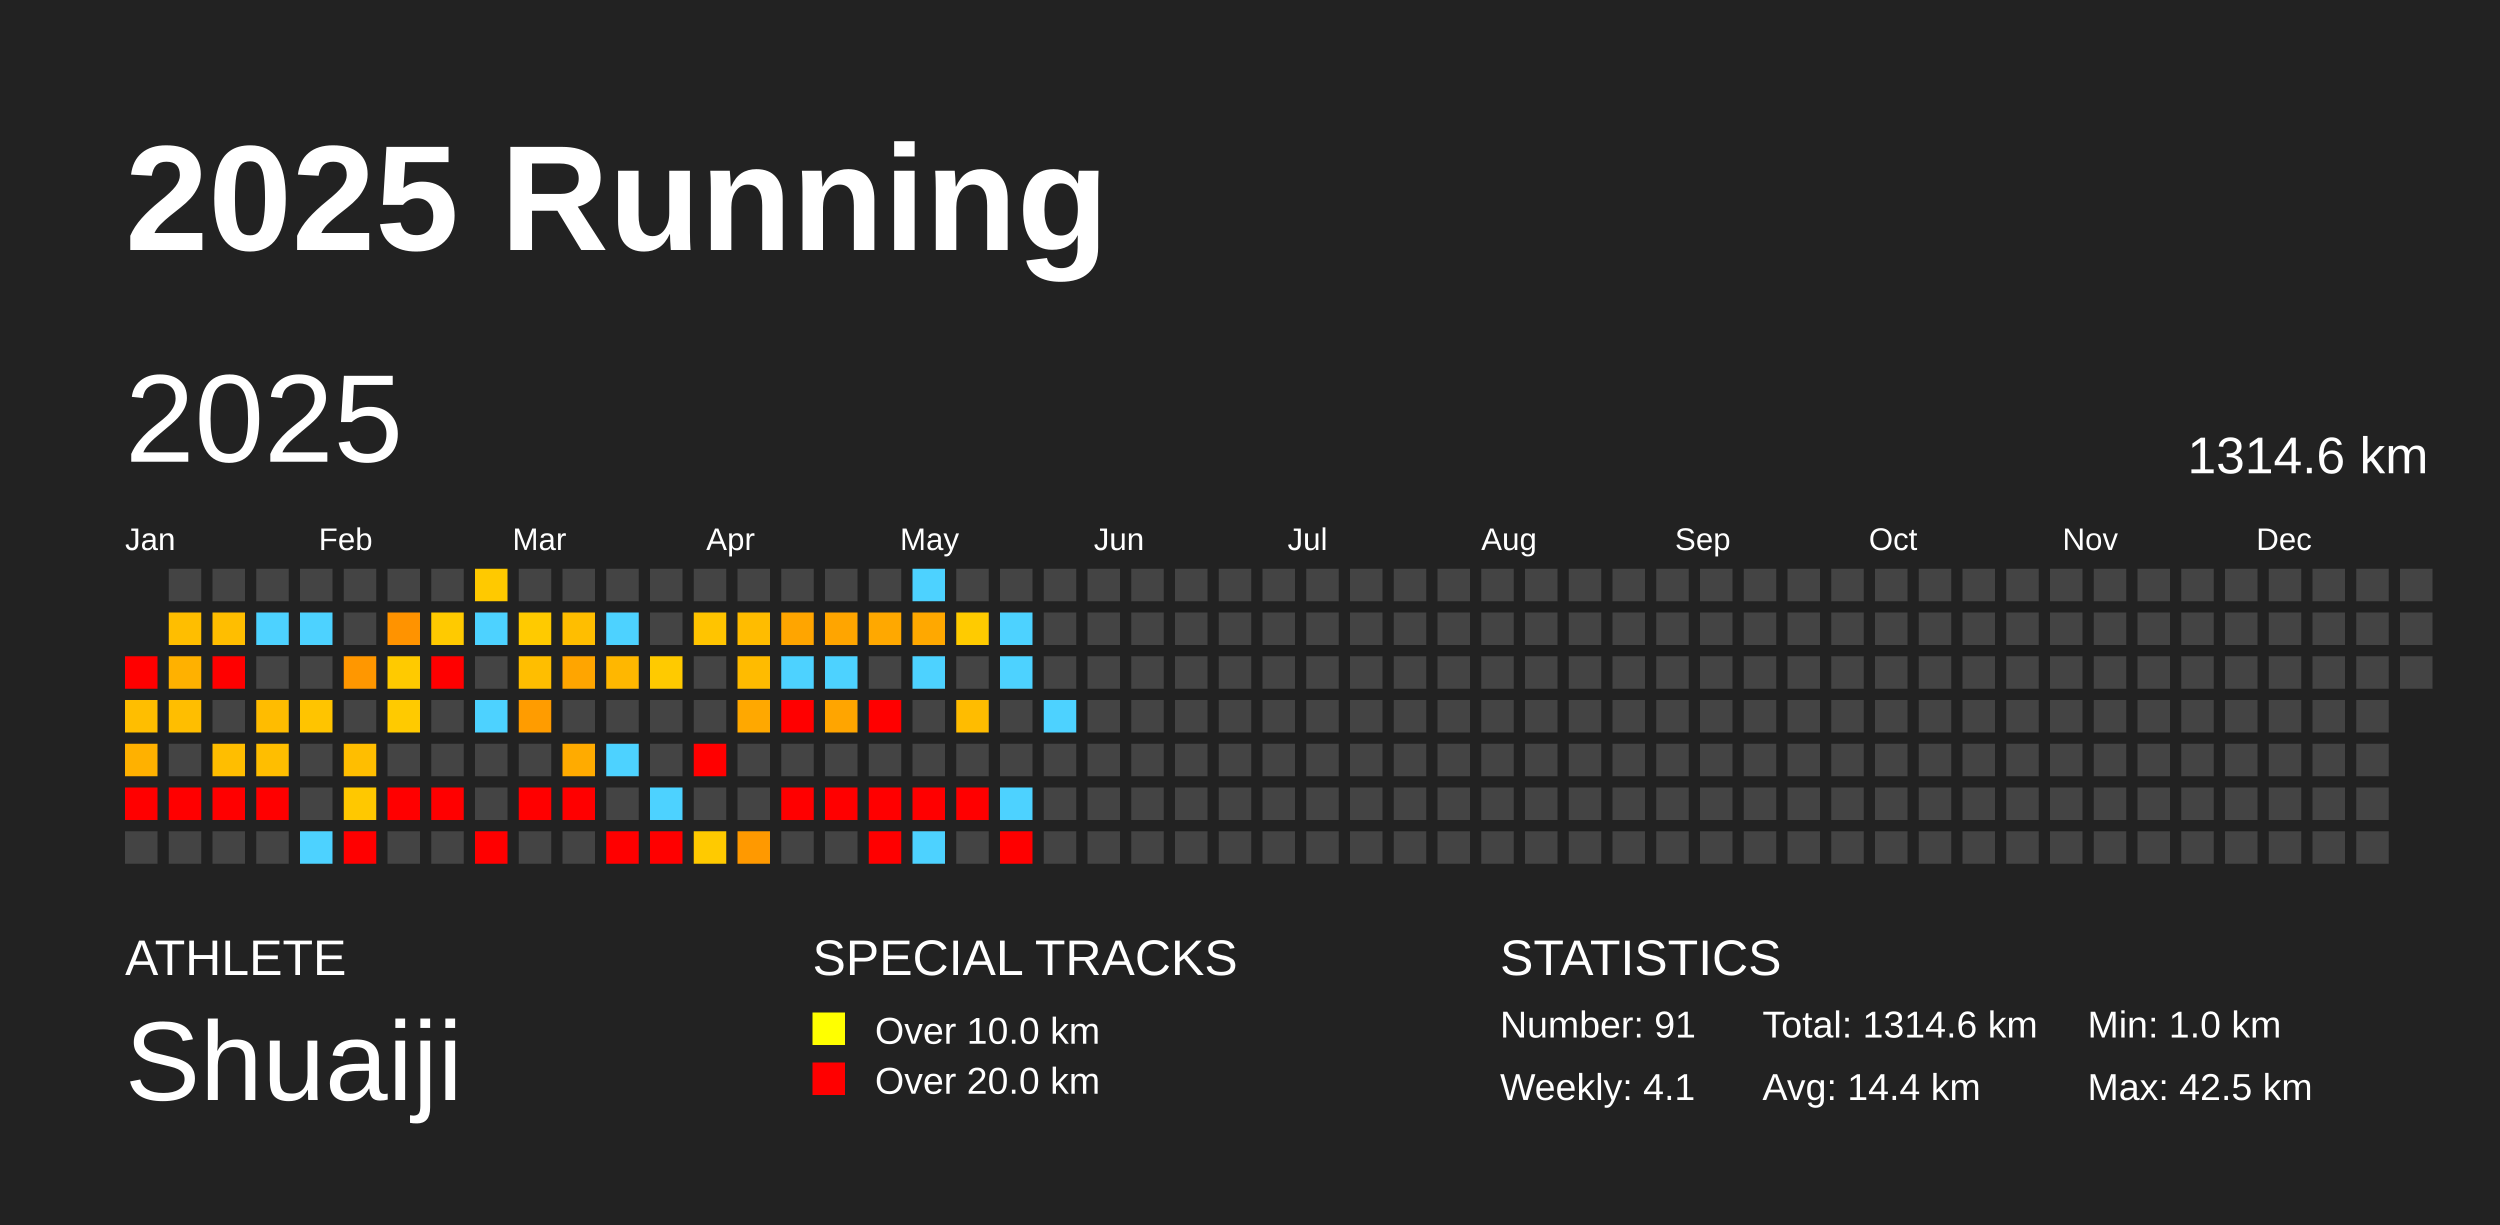
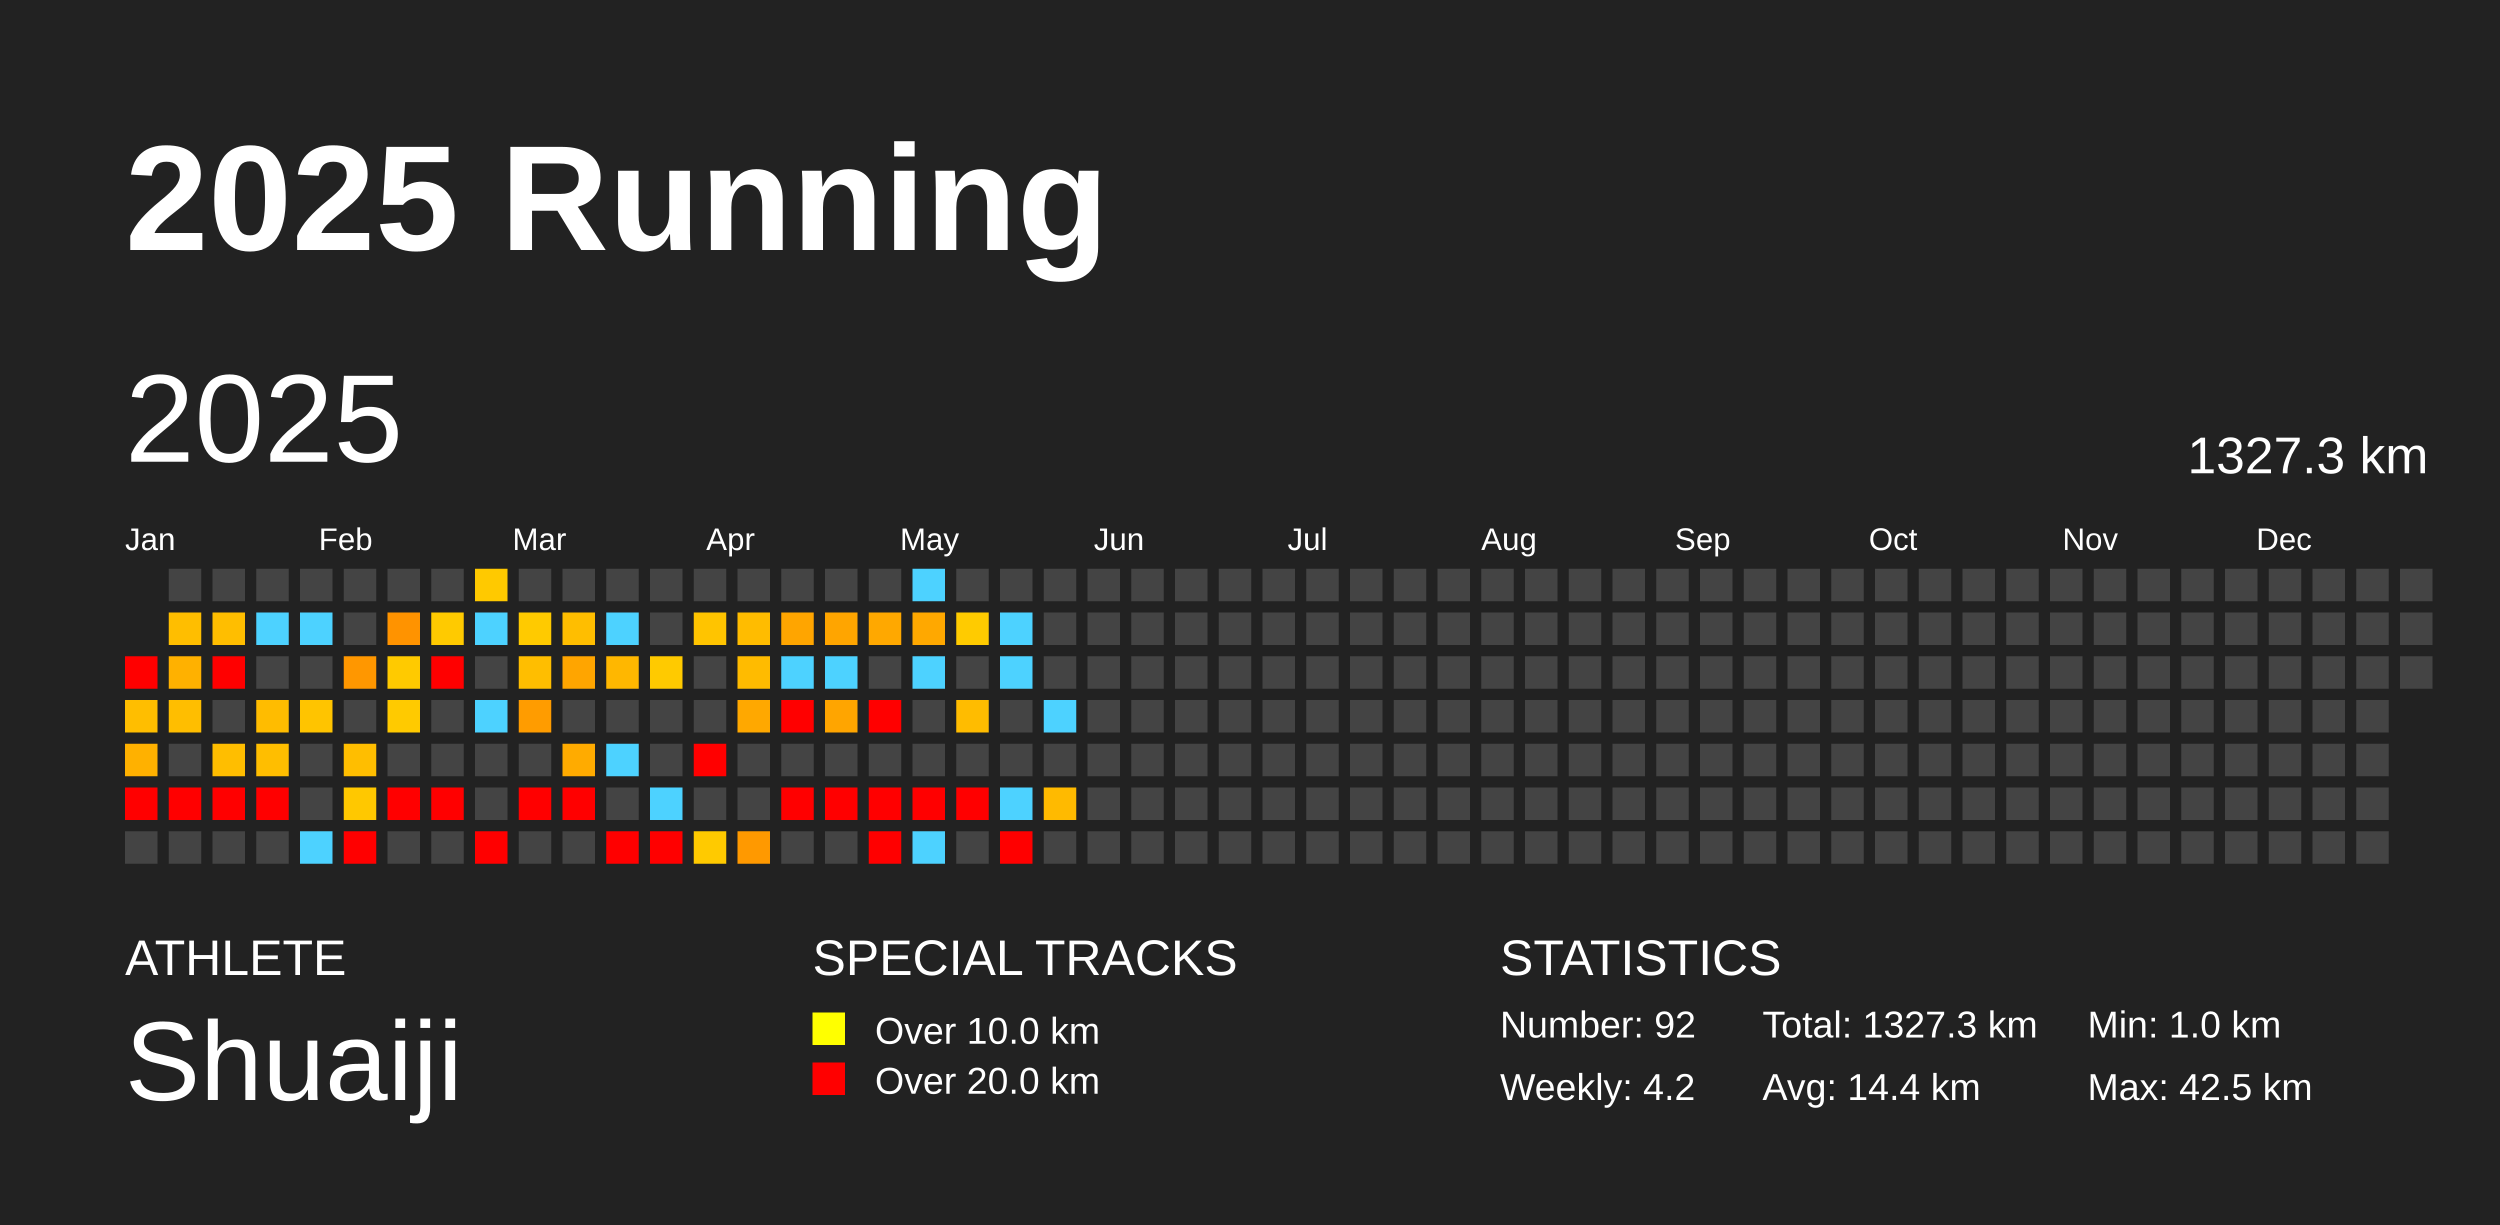
<svg xmlns="http://www.w3.org/2000/svg" baseProfile="full" height="98mm" version="1.1" viewBox="0,0,200,98" width="200mm">
  <defs />
  <rect fill="#222222" height="98" width="200" x="0" y="0" />
  <text fill="#FFFFFF" style="font-size:12px; font-family:Arial; font-weight:bold;" x="10" y="20">2025 Running</text>
  <text fill="#FFFFFF" style="font-size:4px; font-family:Arial" x="10" y="78">ATHLETE</text>
  <text fill="#FFFFFF" style="font-size:9px; font-family:Arial" x="10" y="88">Shuaiji</text>
  <text fill="#FFFFFF" style="font-size:4px; font-family:Arial" x="65" y="78">SPECIAL TRACKS</text>
  <rect fill="yellow" height="2.6" width="2.6" x="65" y="81" />
  <text fill="#FFFFFF" style="font-size:3px; font-family:Arial" x="70" y="83.5">Over 10.0 km</text>
  <rect fill="red" height="2.6" width="2.6" x="65" y="85" />
  <text fill="#FFFFFF" style="font-size:3px; font-family:Arial" x="70" y="87.5">Over 20.0 km</text>
  <text fill="#FFFFFF" style="font-size:4px; font-family:Arial" x="120" y="78">STATISTICS</text>
-   <text fill="#FFFFFF" style="font-size:3px; font-family:Arial" x="120" y="83">Number: 91</text>
-   <text fill="#FFFFFF" style="font-size:3px; font-family:Arial" x="120" y="88">Weekly: 4.1</text>
-   <text fill="#FFFFFF" style="font-size:3px; font-family:Arial" x="141" y="83">Total: 1314.6 km</text>
+   <text fill="#FFFFFF" style="font-size:3px; font-family:Arial" x="120" y="83">Number: 92</text>
+   <text fill="#FFFFFF" style="font-size:3px; font-family:Arial" x="120" y="88">Weekly: 4.2</text>
+   <text fill="#FFFFFF" style="font-size:3px; font-family:Arial" x="141" y="83">Total: 1327.3 km</text>
  <text fill="#FFFFFF" style="font-size:3px; font-family:Arial" x="141" y="88">Avg: 14.4 km</text>
  <text fill="#FFFFFF" style="font-size:3px; font-family:Arial" x="167" y="83">Min: 1.0 km</text>
  <text fill="#FFFFFF" style="font-size:3px; font-family:Arial" x="167" y="88">Max: 42.5 km</text>
  <text dominant-baseline="hanging" fill="#FFFFFF" style="font-size:10.0px; font-family:Arial;" x="10" y="30">2025</text>
-   <text dominant-baseline="hanging" fill="#FFFFFF" style="font-size:4.125px; font-family:Arial;" x="175" y="35">1314.6 km</text>
+   <text dominant-baseline="hanging" fill="#FFFFFF" style="font-size:4.125px; font-family:Arial;" x="175" y="35">1327.3 km</text>
  <text fill="#FFFFFF" style="font-size:2.5px; font-family:Arial" x="10.0" y="44">Jan</text>
  <text fill="#FFFFFF" style="font-size:2.5px; font-family:Arial" x="25.5" y="44">Feb</text>
  <text fill="#FFFFFF" style="font-size:2.5px; font-family:Arial" x="41.0" y="44">Mar</text>
  <text fill="#FFFFFF" style="font-size:2.5px; font-family:Arial" x="56.5" y="44">Apr</text>
  <text fill="#FFFFFF" style="font-size:2.5px; font-family:Arial" x="72.0" y="44">May</text>
  <text fill="#FFFFFF" style="font-size:2.5px; font-family:Arial" x="87.5" y="44">Jun</text>
  <text fill="#FFFFFF" style="font-size:2.5px; font-family:Arial" x="103.0" y="44">Jul</text>
  <text fill="#FFFFFF" style="font-size:2.5px; font-family:Arial" x="118.5" y="44">Aug</text>
  <text fill="#FFFFFF" style="font-size:2.5px; font-family:Arial" x="134.0" y="44">Sep</text>
  <text fill="#FFFFFF" style="font-size:2.5px; font-family:Arial" x="149.5" y="44">Oct</text>
  <text fill="#FFFFFF" style="font-size:2.5px; font-family:Arial" x="165.0" y="44">Nov</text>
  <text fill="#FFFFFF" style="font-size:2.5px; font-family:Arial" x="180.5" y="44">Dec</text>
  <rect fill="red" height="2.6" width="2.6" x="10.0" y="52.5" />
  <rect fill="#ffbe00" height="2.6" width="2.6" x="10.0" y="56.0" />
  <rect fill="#ffb100" height="2.6" width="2.6" x="10.0" y="59.5" />
  <rect fill="red" height="2.6" width="2.6" x="10.0" y="63.0" />
  <rect fill="#444444" height="2.6" width="2.6" x="10.0" y="66.5" />
  <rect fill="#444444" height="2.6" width="2.6" x="13.5" y="45.5" />
  <rect fill="#ffbe00" height="2.6" width="2.6" x="13.5" y="49.0" />
  <rect fill="#ffb100" height="2.6" width="2.6" x="13.5" y="52.5" />
  <rect fill="#ffbe00" height="2.6" width="2.6" x="13.5" y="56.0" />
  <rect fill="#444444" height="2.6" width="2.6" x="13.5" y="59.5" />
  <rect fill="red" height="2.6" width="2.6" x="13.5" y="63.0" />
  <rect fill="#444444" height="2.6" width="2.6" x="13.5" y="66.5" />
  <rect fill="#444444" height="2.6" width="2.6" x="17.0" y="45.5" />
  <rect fill="#ffbe00" height="2.6" width="2.6" x="17.0" y="49.0" />
  <rect fill="red" height="2.6" width="2.6" x="17.0" y="52.5" />
  <rect fill="#444444" height="2.6" width="2.6" x="17.0" y="56.0" />
  <rect fill="#ffbe00" height="2.6" width="2.6" x="17.0" y="59.5" />
  <rect fill="red" height="2.6" width="2.6" x="17.0" y="63.0" />
  <rect fill="#444444" height="2.6" width="2.6" x="17.0" y="66.5" />
  <rect fill="#444444" height="2.6" width="2.6" x="20.5" y="45.5" />
  <rect fill="#4dd2ff" height="2.6" width="2.6" x="20.5" y="49.0" />
  <rect fill="#444444" height="2.6" width="2.6" x="20.5" y="52.5" />
  <rect fill="#ffbc00" height="2.6" width="2.6" x="20.5" y="56.0" />
  <rect fill="#ffbe00" height="2.6" width="2.6" x="20.5" y="59.5" />
  <rect fill="red" height="2.6" width="2.6" x="20.5" y="63.0" />
  <rect fill="#444444" height="2.6" width="2.6" x="20.5" y="66.5" />
  <rect fill="#444444" height="2.6" width="2.6" x="24.0" y="45.5" />
  <rect fill="#4dd2ff" height="2.6" width="2.6" x="24.0" y="49.0" />
  <rect fill="#444444" height="2.6" width="2.6" x="24.0" y="52.5" />
  <rect fill="#ffc400" height="2.6" width="2.6" x="24.0" y="56.0" />
  <rect fill="#444444" height="2.6" width="2.6" x="24.0" y="59.5" />
  <rect fill="#444444" height="2.6" width="2.6" x="24.0" y="63.0" />
  <rect fill="#4dd2ff" height="2.6" width="2.6" x="24.0" y="66.5" />
  <rect fill="#444444" height="2.6" width="2.6" x="27.5" y="45.5" />
  <rect fill="#444444" height="2.6" width="2.6" x="27.5" y="49.0" />
  <rect fill="#ff9700" height="2.6" width="2.6" x="27.5" y="52.5" />
  <rect fill="#444444" height="2.6" width="2.6" x="27.5" y="56.0" />
  <rect fill="#ffbe00" height="2.6" width="2.6" x="27.5" y="59.5" />
  <rect fill="#ffc800" height="2.6" width="2.6" x="27.5" y="63.0" />
  <rect fill="red" height="2.6" width="2.6" x="27.5" y="66.5" />
  <rect fill="#444444" height="2.6" width="2.6" x="31.0" y="45.5" />
  <rect fill="#ff9300" height="2.6" width="2.6" x="31.0" y="49.0" />
  <rect fill="#ffca00" height="2.6" width="2.6" x="31.0" y="52.5" />
  <rect fill="#ffca00" height="2.6" width="2.6" x="31.0" y="56.0" />
  <rect fill="#444444" height="2.6" width="2.6" x="31.0" y="59.5" />
  <rect fill="red" height="2.6" width="2.6" x="31.0" y="63.0" />
  <rect fill="#444444" height="2.6" width="2.6" x="31.0" y="66.5" />
  <rect fill="#444444" height="2.6" width="2.6" x="34.5" y="45.5" />
  <rect fill="#ffca00" height="2.6" width="2.6" x="34.5" y="49.0" />
  <rect fill="red" height="2.6" width="2.6" x="34.5" y="52.5" />
  <rect fill="#444444" height="2.6" width="2.6" x="34.5" y="56.0" />
  <rect fill="#444444" height="2.6" width="2.6" x="34.5" y="59.5" />
  <rect fill="red" height="2.6" width="2.6" x="34.5" y="63.0" />
  <rect fill="#444444" height="2.6" width="2.6" x="34.5" y="66.5" />
  <rect fill="#ffc900" height="2.6" width="2.6" x="38.0" y="45.5" />
  <rect fill="#4dd2ff" height="2.6" width="2.6" x="38.0" y="49.0" />
  <rect fill="#444444" height="2.6" width="2.6" x="38.0" y="52.5" />
  <rect fill="#4dd2ff" height="2.6" width="2.6" x="38.0" y="56.0" />
  <rect fill="#444444" height="2.6" width="2.6" x="38.0" y="59.5" />
  <rect fill="#444444" height="2.6" width="2.6" x="38.0" y="63.0" />
  <rect fill="red" height="2.6" width="2.6" x="38.0" y="66.5" />
  <rect fill="#444444" height="2.6" width="2.6" x="41.5" y="45.5" />
  <rect fill="#ffca00" height="2.6" width="2.6" x="41.5" y="49.0" />
  <rect fill="#ffbe00" height="2.6" width="2.6" x="41.5" y="52.5" />
  <rect fill="#ff9c00" height="2.6" width="2.6" x="41.5" y="56.0" />
  <rect fill="#444444" height="2.6" width="2.6" x="41.5" y="59.5" />
  <rect fill="red" height="2.6" width="2.6" x="41.5" y="63.0" />
  <rect fill="#444444" height="2.6" width="2.6" x="41.5" y="66.5" />
  <rect fill="#444444" height="2.6" width="2.6" x="45.0" y="45.5" />
  <rect fill="#ffbe00" height="2.6" width="2.6" x="45.0" y="49.0" />
  <rect fill="#ffa500" height="2.6" width="2.6" x="45.0" y="52.5" />
  <rect fill="#444444" height="2.6" width="2.6" x="45.0" y="56.0" />
  <rect fill="#ffab00" height="2.6" width="2.6" x="45.0" y="59.5" />
  <rect fill="red" height="2.6" width="2.6" x="45.0" y="63.0" />
  <rect fill="#444444" height="2.6" width="2.6" x="45.0" y="66.5" />
  <rect fill="#444444" height="2.6" width="2.6" x="48.5" y="45.5" />
  <rect fill="#4dd2ff" height="2.6" width="2.6" x="48.5" y="49.0" />
  <rect fill="#ffb700" height="2.6" width="2.6" x="48.5" y="52.5" />
  <rect fill="#444444" height="2.6" width="2.6" x="48.5" y="56.0" />
  <rect fill="#4dd2ff" height="2.6" width="2.6" x="48.5" y="59.5" />
  <rect fill="#444444" height="2.6" width="2.6" x="48.5" y="63.0" />
  <rect fill="red" height="2.6" width="2.6" x="48.5" y="66.5" />
  <rect fill="#444444" height="2.6" width="2.6" x="52.0" y="45.5" />
  <rect fill="#444444" height="2.6" width="2.6" x="52.0" y="49.0" />
  <rect fill="#ffca00" height="2.6" width="2.6" x="52.0" y="52.5" />
  <rect fill="#444444" height="2.6" width="2.6" x="52.0" y="56.0" />
  <rect fill="#444444" height="2.6" width="2.6" x="52.0" y="59.5" />
  <rect fill="#4dd2ff" height="2.6" width="2.6" x="52.0" y="63.0" />
  <rect fill="red" height="2.6" width="2.6" x="52.0" y="66.5" />
  <rect fill="#444444" height="2.6" width="2.6" x="55.5" y="45.5" />
  <rect fill="#ffc400" height="2.6" width="2.6" x="55.5" y="49.0" />
  <rect fill="#444444" height="2.6" width="2.6" x="55.5" y="52.5" />
  <rect fill="#444444" height="2.6" width="2.6" x="55.5" y="56.0" />
  <rect fill="red" height="2.6" width="2.6" x="55.5" y="59.5" />
  <rect fill="#444444" height="2.6" width="2.6" x="55.5" y="63.0" />
  <rect fill="#ffca00" height="2.6" width="2.6" x="55.5" y="66.5" />
  <rect fill="#444444" height="2.6" width="2.6" x="59.0" y="45.5" />
  <rect fill="#ffbc00" height="2.6" width="2.6" x="59.0" y="49.0" />
  <rect fill="#ffbb00" height="2.6" width="2.6" x="59.0" y="52.5" />
  <rect fill="#ffa800" height="2.6" width="2.6" x="59.0" y="56.0" />
  <rect fill="#444444" height="2.6" width="2.6" x="59.0" y="59.5" />
  <rect fill="#444444" height="2.6" width="2.6" x="59.0" y="63.0" />
  <rect fill="#ff9900" height="2.6" width="2.6" x="59.0" y="66.5" />
  <rect fill="#444444" height="2.6" width="2.6" x="62.5" y="45.5" />
  <rect fill="#ffa500" height="2.6" width="2.6" x="62.5" y="49.0" />
  <rect fill="#4dd2ff" height="2.6" width="2.6" x="62.5" y="52.5" />
  <rect fill="red" height="2.6" width="2.6" x="62.5" y="56.0" />
  <rect fill="#444444" height="2.6" width="2.6" x="62.5" y="59.5" />
  <rect fill="red" height="2.6" width="2.6" x="62.5" y="63.0" />
  <rect fill="#444444" height="2.6" width="2.6" x="62.5" y="66.5" />
  <rect fill="#444444" height="2.6" width="2.6" x="66.0" y="45.5" />
  <rect fill="#ffa500" height="2.6" width="2.6" x="66.0" y="49.0" />
  <rect fill="#4dd2ff" height="2.6" width="2.6" x="66.0" y="52.5" />
  <rect fill="#ffa500" height="2.6" width="2.6" x="66.0" y="56.0" />
  <rect fill="#444444" height="2.6" width="2.6" x="66.0" y="59.5" />
  <rect fill="red" height="2.6" width="2.6" x="66.0" y="63.0" />
  <rect fill="#444444" height="2.6" width="2.6" x="66.0" y="66.5" />
  <rect fill="#444444" height="2.6" width="2.6" x="69.5" y="45.5" />
  <rect fill="#ffa800" height="2.6" width="2.6" x="69.5" y="49.0" />
  <rect fill="#444444" height="2.6" width="2.6" x="69.5" y="52.5" />
  <rect fill="red" height="2.6" width="2.6" x="69.5" y="56.0" />
  <rect fill="#444444" height="2.6" width="2.6" x="69.5" y="59.5" />
  <rect fill="red" height="2.6" width="2.6" x="69.5" y="63.0" />
  <rect fill="red" height="2.6" width="2.6" x="69.5" y="66.5" />
  <rect fill="#4dd2ff" height="2.6" width="2.6" x="73.0" y="45.5" />
  <rect fill="#ffa800" height="2.6" width="2.6" x="73.0" y="49.0" />
  <rect fill="#4dd2ff" height="2.6" width="2.6" x="73.0" y="52.5" />
  <rect fill="#444444" height="2.6" width="2.6" x="73.0" y="56.0" />
  <rect fill="#444444" height="2.6" width="2.6" x="73.0" y="59.5" />
  <rect fill="red" height="2.6" width="2.6" x="73.0" y="63.0" />
  <rect fill="#4dd2ff" height="2.6" width="2.6" x="73.0" y="66.5" />
  <rect fill="#444444" height="2.6" width="2.6" x="76.5" y="45.5" />
  <rect fill="#ffcb00" height="2.6" width="2.6" x="76.5" y="49.0" />
  <rect fill="#444444" height="2.6" width="2.6" x="76.5" y="52.5" />
  <rect fill="#ffbc00" height="2.6" width="2.6" x="76.5" y="56.0" />
  <rect fill="#444444" height="2.6" width="2.6" x="76.5" y="59.5" />
  <rect fill="red" height="2.6" width="2.6" x="76.5" y="63.0" />
  <rect fill="#444444" height="2.6" width="2.6" x="76.5" y="66.5" />
  <rect fill="#444444" height="2.6" width="2.6" x="80.0" y="45.5" />
  <rect fill="#4dd2ff" height="2.6" width="2.6" x="80.0" y="49.0" />
  <rect fill="#4dd2ff" height="2.6" width="2.6" x="80.0" y="52.5" />
  <rect fill="#444444" height="2.6" width="2.6" x="80.0" y="56.0" />
  <rect fill="#444444" height="2.6" width="2.6" x="80.0" y="59.5" />
  <rect fill="#4dd2ff" height="2.6" width="2.6" x="80.0" y="63.0" />
  <rect fill="red" height="2.6" width="2.6" x="80.0" y="66.5" />
  <rect fill="#444444" height="2.6" width="2.6" x="83.5" y="45.5" />
  <rect fill="#444444" height="2.6" width="2.6" x="83.5" y="49.0" />
  <rect fill="#444444" height="2.6" width="2.6" x="83.5" y="52.5" />
  <rect fill="#4dd2ff" height="2.6" width="2.6" x="83.5" y="56.0" />
  <rect fill="#444444" height="2.6" width="2.6" x="83.5" y="59.5" />
-   <rect fill="#444444" height="2.6" width="2.6" x="83.5" y="63.0" />
+   <rect fill="#ffba00" height="2.6" width="2.6" x="83.5" y="63.0" />
  <rect fill="#444444" height="2.6" width="2.6" x="83.5" y="66.5" />
  <rect fill="#444444" height="2.6" width="2.6" x="87.0" y="45.5" />
  <rect fill="#444444" height="2.6" width="2.6" x="87.0" y="49.0" />
  <rect fill="#444444" height="2.6" width="2.6" x="87.0" y="52.5" />
  <rect fill="#444444" height="2.6" width="2.6" x="87.0" y="56.0" />
  <rect fill="#444444" height="2.6" width="2.6" x="87.0" y="59.5" />
  <rect fill="#444444" height="2.6" width="2.6" x="87.0" y="63.0" />
  <rect fill="#444444" height="2.6" width="2.6" x="87.0" y="66.5" />
  <rect fill="#444444" height="2.6" width="2.6" x="90.5" y="45.5" />
  <rect fill="#444444" height="2.6" width="2.6" x="90.5" y="49.0" />
  <rect fill="#444444" height="2.6" width="2.6" x="90.5" y="52.5" />
  <rect fill="#444444" height="2.6" width="2.6" x="90.5" y="56.0" />
  <rect fill="#444444" height="2.6" width="2.6" x="90.5" y="59.5" />
  <rect fill="#444444" height="2.6" width="2.6" x="90.5" y="63.0" />
  <rect fill="#444444" height="2.6" width="2.6" x="90.5" y="66.5" />
  <rect fill="#444444" height="2.6" width="2.6" x="94.0" y="45.5" />
  <rect fill="#444444" height="2.6" width="2.6" x="94.0" y="49.0" />
  <rect fill="#444444" height="2.6" width="2.6" x="94.0" y="52.5" />
  <rect fill="#444444" height="2.6" width="2.6" x="94.0" y="56.0" />
  <rect fill="#444444" height="2.6" width="2.6" x="94.0" y="59.5" />
  <rect fill="#444444" height="2.6" width="2.6" x="94.0" y="63.0" />
  <rect fill="#444444" height="2.6" width="2.6" x="94.0" y="66.5" />
  <rect fill="#444444" height="2.6" width="2.6" x="97.5" y="45.5" />
  <rect fill="#444444" height="2.6" width="2.6" x="97.5" y="49.0" />
  <rect fill="#444444" height="2.6" width="2.6" x="97.5" y="52.5" />
  <rect fill="#444444" height="2.6" width="2.6" x="97.5" y="56.0" />
  <rect fill="#444444" height="2.6" width="2.6" x="97.5" y="59.5" />
  <rect fill="#444444" height="2.6" width="2.6" x="97.5" y="63.0" />
  <rect fill="#444444" height="2.6" width="2.6" x="97.5" y="66.5" />
  <rect fill="#444444" height="2.6" width="2.6" x="101.0" y="45.5" />
  <rect fill="#444444" height="2.6" width="2.6" x="101.0" y="49.0" />
  <rect fill="#444444" height="2.6" width="2.6" x="101.0" y="52.5" />
  <rect fill="#444444" height="2.6" width="2.6" x="101.0" y="56.0" />
  <rect fill="#444444" height="2.6" width="2.6" x="101.0" y="59.5" />
  <rect fill="#444444" height="2.6" width="2.6" x="101.0" y="63.0" />
  <rect fill="#444444" height="2.6" width="2.6" x="101.0" y="66.5" />
  <rect fill="#444444" height="2.6" width="2.6" x="104.5" y="45.5" />
  <rect fill="#444444" height="2.6" width="2.6" x="104.5" y="49.0" />
  <rect fill="#444444" height="2.6" width="2.6" x="104.5" y="52.5" />
  <rect fill="#444444" height="2.6" width="2.6" x="104.5" y="56.0" />
  <rect fill="#444444" height="2.6" width="2.6" x="104.5" y="59.5" />
  <rect fill="#444444" height="2.6" width="2.6" x="104.5" y="63.0" />
  <rect fill="#444444" height="2.6" width="2.6" x="104.5" y="66.5" />
  <rect fill="#444444" height="2.6" width="2.6" x="108.0" y="45.5" />
  <rect fill="#444444" height="2.6" width="2.6" x="108.0" y="49.0" />
  <rect fill="#444444" height="2.6" width="2.6" x="108.0" y="52.5" />
  <rect fill="#444444" height="2.6" width="2.6" x="108.0" y="56.0" />
  <rect fill="#444444" height="2.6" width="2.6" x="108.0" y="59.5" />
  <rect fill="#444444" height="2.6" width="2.6" x="108.0" y="63.0" />
  <rect fill="#444444" height="2.6" width="2.6" x="108.0" y="66.5" />
  <rect fill="#444444" height="2.6" width="2.6" x="111.5" y="45.5" />
  <rect fill="#444444" height="2.6" width="2.6" x="111.5" y="49.0" />
  <rect fill="#444444" height="2.6" width="2.6" x="111.5" y="52.5" />
  <rect fill="#444444" height="2.6" width="2.6" x="111.5" y="56.0" />
  <rect fill="#444444" height="2.6" width="2.6" x="111.5" y="59.5" />
  <rect fill="#444444" height="2.6" width="2.6" x="111.5" y="63.0" />
  <rect fill="#444444" height="2.6" width="2.6" x="111.5" y="66.5" />
  <rect fill="#444444" height="2.6" width="2.6" x="115.0" y="45.5" />
  <rect fill="#444444" height="2.6" width="2.6" x="115.0" y="49.0" />
  <rect fill="#444444" height="2.6" width="2.6" x="115.0" y="52.5" />
  <rect fill="#444444" height="2.6" width="2.6" x="115.0" y="56.0" />
  <rect fill="#444444" height="2.6" width="2.6" x="115.0" y="59.5" />
  <rect fill="#444444" height="2.6" width="2.6" x="115.0" y="63.0" />
  <rect fill="#444444" height="2.6" width="2.6" x="115.0" y="66.5" />
  <rect fill="#444444" height="2.6" width="2.6" x="118.5" y="45.5" />
  <rect fill="#444444" height="2.6" width="2.6" x="118.5" y="49.0" />
  <rect fill="#444444" height="2.6" width="2.6" x="118.5" y="52.5" />
  <rect fill="#444444" height="2.6" width="2.6" x="118.5" y="56.0" />
  <rect fill="#444444" height="2.6" width="2.6" x="118.5" y="59.5" />
  <rect fill="#444444" height="2.6" width="2.6" x="118.5" y="63.0" />
  <rect fill="#444444" height="2.6" width="2.6" x="118.5" y="66.5" />
  <rect fill="#444444" height="2.6" width="2.6" x="122.0" y="45.5" />
  <rect fill="#444444" height="2.6" width="2.6" x="122.0" y="49.0" />
  <rect fill="#444444" height="2.6" width="2.6" x="122.0" y="52.5" />
  <rect fill="#444444" height="2.6" width="2.6" x="122.0" y="56.0" />
  <rect fill="#444444" height="2.6" width="2.6" x="122.0" y="59.5" />
  <rect fill="#444444" height="2.6" width="2.6" x="122.0" y="63.0" />
  <rect fill="#444444" height="2.6" width="2.6" x="122.0" y="66.5" />
  <rect fill="#444444" height="2.6" width="2.6" x="125.5" y="45.5" />
  <rect fill="#444444" height="2.6" width="2.6" x="125.5" y="49.0" />
  <rect fill="#444444" height="2.6" width="2.6" x="125.5" y="52.5" />
  <rect fill="#444444" height="2.6" width="2.6" x="125.5" y="56.0" />
  <rect fill="#444444" height="2.6" width="2.6" x="125.5" y="59.5" />
  <rect fill="#444444" height="2.6" width="2.6" x="125.5" y="63.0" />
  <rect fill="#444444" height="2.6" width="2.6" x="125.5" y="66.5" />
  <rect fill="#444444" height="2.6" width="2.6" x="129.0" y="45.5" />
  <rect fill="#444444" height="2.6" width="2.6" x="129.0" y="49.0" />
  <rect fill="#444444" height="2.6" width="2.6" x="129.0" y="52.5" />
  <rect fill="#444444" height="2.6" width="2.6" x="129.0" y="56.0" />
  <rect fill="#444444" height="2.6" width="2.6" x="129.0" y="59.5" />
  <rect fill="#444444" height="2.6" width="2.6" x="129.0" y="63.0" />
  <rect fill="#444444" height="2.6" width="2.6" x="129.0" y="66.5" />
  <rect fill="#444444" height="2.6" width="2.6" x="132.5" y="45.5" />
  <rect fill="#444444" height="2.6" width="2.6" x="132.5" y="49.0" />
  <rect fill="#444444" height="2.6" width="2.6" x="132.5" y="52.5" />
  <rect fill="#444444" height="2.6" width="2.6" x="132.5" y="56.0" />
  <rect fill="#444444" height="2.6" width="2.6" x="132.5" y="59.5" />
  <rect fill="#444444" height="2.6" width="2.6" x="132.5" y="63.0" />
  <rect fill="#444444" height="2.6" width="2.6" x="132.5" y="66.5" />
  <rect fill="#444444" height="2.6" width="2.6" x="136.0" y="45.5" />
  <rect fill="#444444" height="2.6" width="2.6" x="136.0" y="49.0" />
  <rect fill="#444444" height="2.6" width="2.6" x="136.0" y="52.5" />
  <rect fill="#444444" height="2.6" width="2.6" x="136.0" y="56.0" />
  <rect fill="#444444" height="2.6" width="2.6" x="136.0" y="59.5" />
  <rect fill="#444444" height="2.6" width="2.6" x="136.0" y="63.0" />
  <rect fill="#444444" height="2.6" width="2.6" x="136.0" y="66.5" />
  <rect fill="#444444" height="2.6" width="2.6" x="139.5" y="45.5" />
  <rect fill="#444444" height="2.6" width="2.6" x="139.5" y="49.0" />
  <rect fill="#444444" height="2.6" width="2.6" x="139.5" y="52.5" />
  <rect fill="#444444" height="2.6" width="2.6" x="139.5" y="56.0" />
  <rect fill="#444444" height="2.6" width="2.6" x="139.5" y="59.5" />
  <rect fill="#444444" height="2.6" width="2.6" x="139.5" y="63.0" />
  <rect fill="#444444" height="2.6" width="2.6" x="139.5" y="66.5" />
  <rect fill="#444444" height="2.6" width="2.6" x="143.0" y="45.5" />
  <rect fill="#444444" height="2.6" width="2.6" x="143.0" y="49.0" />
  <rect fill="#444444" height="2.6" width="2.6" x="143.0" y="52.5" />
  <rect fill="#444444" height="2.6" width="2.6" x="143.0" y="56.0" />
  <rect fill="#444444" height="2.6" width="2.6" x="143.0" y="59.5" />
  <rect fill="#444444" height="2.6" width="2.6" x="143.0" y="63.0" />
  <rect fill="#444444" height="2.6" width="2.6" x="143.0" y="66.5" />
  <rect fill="#444444" height="2.6" width="2.6" x="146.5" y="45.5" />
  <rect fill="#444444" height="2.6" width="2.6" x="146.5" y="49.0" />
  <rect fill="#444444" height="2.6" width="2.6" x="146.5" y="52.5" />
  <rect fill="#444444" height="2.6" width="2.6" x="146.5" y="56.0" />
  <rect fill="#444444" height="2.6" width="2.6" x="146.5" y="59.5" />
  <rect fill="#444444" height="2.6" width="2.6" x="146.5" y="63.0" />
  <rect fill="#444444" height="2.6" width="2.6" x="146.5" y="66.5" />
  <rect fill="#444444" height="2.6" width="2.6" x="150.0" y="45.5" />
  <rect fill="#444444" height="2.6" width="2.6" x="150.0" y="49.0" />
  <rect fill="#444444" height="2.6" width="2.6" x="150.0" y="52.5" />
  <rect fill="#444444" height="2.6" width="2.6" x="150.0" y="56.0" />
  <rect fill="#444444" height="2.6" width="2.6" x="150.0" y="59.5" />
  <rect fill="#444444" height="2.6" width="2.6" x="150.0" y="63.0" />
  <rect fill="#444444" height="2.6" width="2.6" x="150.0" y="66.5" />
  <rect fill="#444444" height="2.6" width="2.6" x="153.5" y="45.5" />
  <rect fill="#444444" height="2.6" width="2.6" x="153.5" y="49.0" />
  <rect fill="#444444" height="2.6" width="2.6" x="153.5" y="52.5" />
  <rect fill="#444444" height="2.6" width="2.6" x="153.5" y="56.0" />
  <rect fill="#444444" height="2.6" width="2.6" x="153.5" y="59.5" />
  <rect fill="#444444" height="2.6" width="2.6" x="153.5" y="63.0" />
  <rect fill="#444444" height="2.6" width="2.6" x="153.5" y="66.5" />
  <rect fill="#444444" height="2.6" width="2.6" x="157.0" y="45.5" />
  <rect fill="#444444" height="2.6" width="2.6" x="157.0" y="49.0" />
  <rect fill="#444444" height="2.6" width="2.6" x="157.0" y="52.5" />
  <rect fill="#444444" height="2.6" width="2.6" x="157.0" y="56.0" />
  <rect fill="#444444" height="2.6" width="2.6" x="157.0" y="59.5" />
  <rect fill="#444444" height="2.6" width="2.6" x="157.0" y="63.0" />
  <rect fill="#444444" height="2.6" width="2.6" x="157.0" y="66.5" />
  <rect fill="#444444" height="2.6" width="2.6" x="160.5" y="45.5" />
  <rect fill="#444444" height="2.6" width="2.6" x="160.5" y="49.0" />
  <rect fill="#444444" height="2.6" width="2.6" x="160.5" y="52.5" />
  <rect fill="#444444" height="2.6" width="2.6" x="160.5" y="56.0" />
  <rect fill="#444444" height="2.6" width="2.6" x="160.5" y="59.5" />
  <rect fill="#444444" height="2.6" width="2.6" x="160.5" y="63.0" />
  <rect fill="#444444" height="2.6" width="2.6" x="160.5" y="66.5" />
  <rect fill="#444444" height="2.6" width="2.6" x="164.0" y="45.5" />
  <rect fill="#444444" height="2.6" width="2.6" x="164.0" y="49.0" />
  <rect fill="#444444" height="2.6" width="2.6" x="164.0" y="52.5" />
  <rect fill="#444444" height="2.6" width="2.6" x="164.0" y="56.0" />
  <rect fill="#444444" height="2.6" width="2.6" x="164.0" y="59.5" />
  <rect fill="#444444" height="2.6" width="2.6" x="164.0" y="63.0" />
  <rect fill="#444444" height="2.6" width="2.6" x="164.0" y="66.5" />
  <rect fill="#444444" height="2.6" width="2.6" x="167.5" y="45.5" />
  <rect fill="#444444" height="2.6" width="2.6" x="167.5" y="49.0" />
  <rect fill="#444444" height="2.6" width="2.6" x="167.5" y="52.5" />
  <rect fill="#444444" height="2.6" width="2.6" x="167.5" y="56.0" />
  <rect fill="#444444" height="2.6" width="2.6" x="167.5" y="59.5" />
  <rect fill="#444444" height="2.6" width="2.6" x="167.5" y="63.0" />
  <rect fill="#444444" height="2.6" width="2.6" x="167.5" y="66.5" />
  <rect fill="#444444" height="2.6" width="2.6" x="171.0" y="45.5" />
  <rect fill="#444444" height="2.6" width="2.6" x="171.0" y="49.0" />
  <rect fill="#444444" height="2.6" width="2.6" x="171.0" y="52.5" />
  <rect fill="#444444" height="2.6" width="2.6" x="171.0" y="56.0" />
  <rect fill="#444444" height="2.6" width="2.6" x="171.0" y="59.5" />
  <rect fill="#444444" height="2.6" width="2.6" x="171.0" y="63.0" />
  <rect fill="#444444" height="2.6" width="2.6" x="171.0" y="66.5" />
  <rect fill="#444444" height="2.6" width="2.6" x="174.5" y="45.5" />
  <rect fill="#444444" height="2.6" width="2.6" x="174.5" y="49.0" />
  <rect fill="#444444" height="2.6" width="2.6" x="174.5" y="52.5" />
  <rect fill="#444444" height="2.6" width="2.6" x="174.5" y="56.0" />
  <rect fill="#444444" height="2.6" width="2.6" x="174.5" y="59.5" />
  <rect fill="#444444" height="2.6" width="2.6" x="174.5" y="63.0" />
  <rect fill="#444444" height="2.6" width="2.6" x="174.5" y="66.5" />
  <rect fill="#444444" height="2.6" width="2.6" x="178.0" y="45.5" />
  <rect fill="#444444" height="2.6" width="2.6" x="178.0" y="49.0" />
  <rect fill="#444444" height="2.6" width="2.6" x="178.0" y="52.5" />
  <rect fill="#444444" height="2.6" width="2.6" x="178.0" y="56.0" />
  <rect fill="#444444" height="2.6" width="2.6" x="178.0" y="59.5" />
  <rect fill="#444444" height="2.6" width="2.6" x="178.0" y="63.0" />
  <rect fill="#444444" height="2.6" width="2.6" x="178.0" y="66.5" />
  <rect fill="#444444" height="2.6" width="2.6" x="181.5" y="45.5" />
  <rect fill="#444444" height="2.6" width="2.6" x="181.5" y="49.0" />
  <rect fill="#444444" height="2.6" width="2.6" x="181.5" y="52.5" />
  <rect fill="#444444" height="2.6" width="2.6" x="181.5" y="56.0" />
  <rect fill="#444444" height="2.6" width="2.6" x="181.5" y="59.5" />
  <rect fill="#444444" height="2.6" width="2.6" x="181.5" y="63.0" />
  <rect fill="#444444" height="2.6" width="2.6" x="181.5" y="66.5" />
  <rect fill="#444444" height="2.6" width="2.6" x="185.0" y="45.5" />
  <rect fill="#444444" height="2.6" width="2.6" x="185.0" y="49.0" />
  <rect fill="#444444" height="2.6" width="2.6" x="185.0" y="52.5" />
  <rect fill="#444444" height="2.6" width="2.6" x="185.0" y="56.0" />
  <rect fill="#444444" height="2.6" width="2.6" x="185.0" y="59.5" />
  <rect fill="#444444" height="2.6" width="2.6" x="185.0" y="63.0" />
  <rect fill="#444444" height="2.6" width="2.6" x="185.0" y="66.5" />
  <rect fill="#444444" height="2.6" width="2.6" x="188.5" y="45.5" />
  <rect fill="#444444" height="2.6" width="2.6" x="188.5" y="49.0" />
  <rect fill="#444444" height="2.6" width="2.6" x="188.5" y="52.5" />
  <rect fill="#444444" height="2.6" width="2.6" x="188.5" y="56.0" />
  <rect fill="#444444" height="2.6" width="2.6" x="188.5" y="59.5" />
  <rect fill="#444444" height="2.6" width="2.6" x="188.5" y="63.0" />
  <rect fill="#444444" height="2.6" width="2.6" x="188.5" y="66.5" />
  <rect fill="#444444" height="2.6" width="2.6" x="192.0" y="45.5" />
  <rect fill="#444444" height="2.6" width="2.6" x="192.0" y="49.0" />
  <rect fill="#444444" height="2.6" width="2.6" x="192.0" y="52.5" />
</svg>
